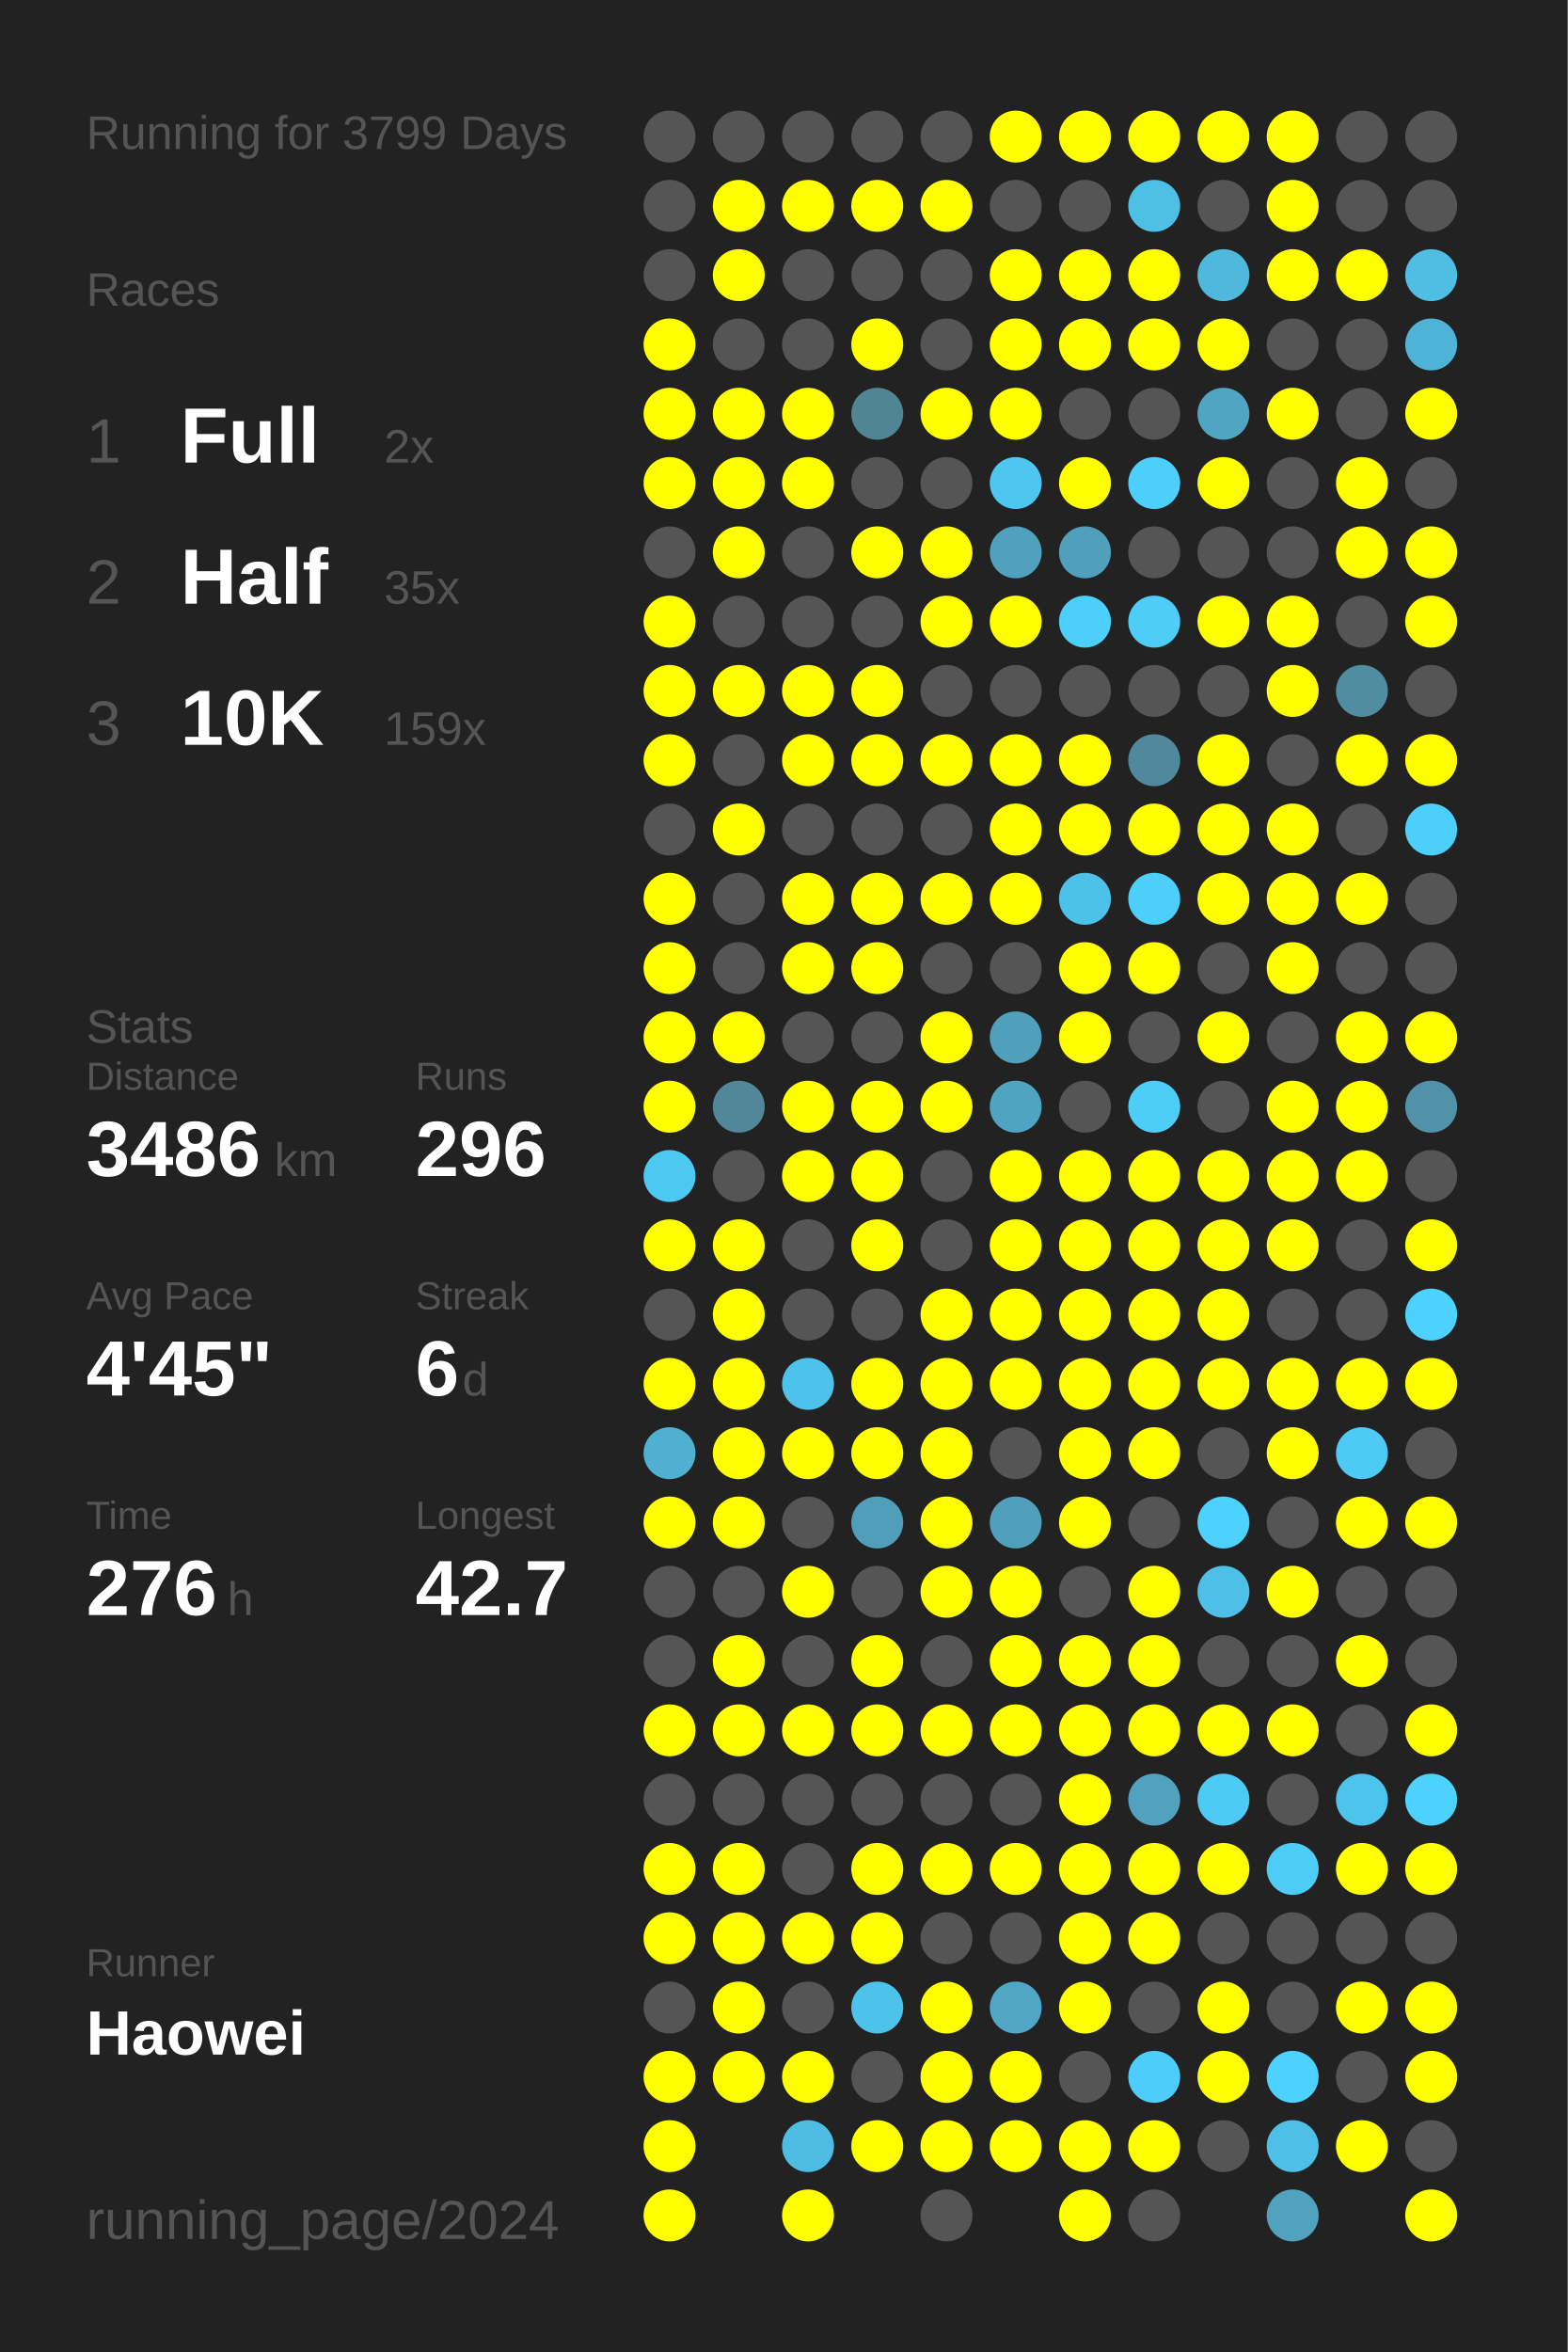
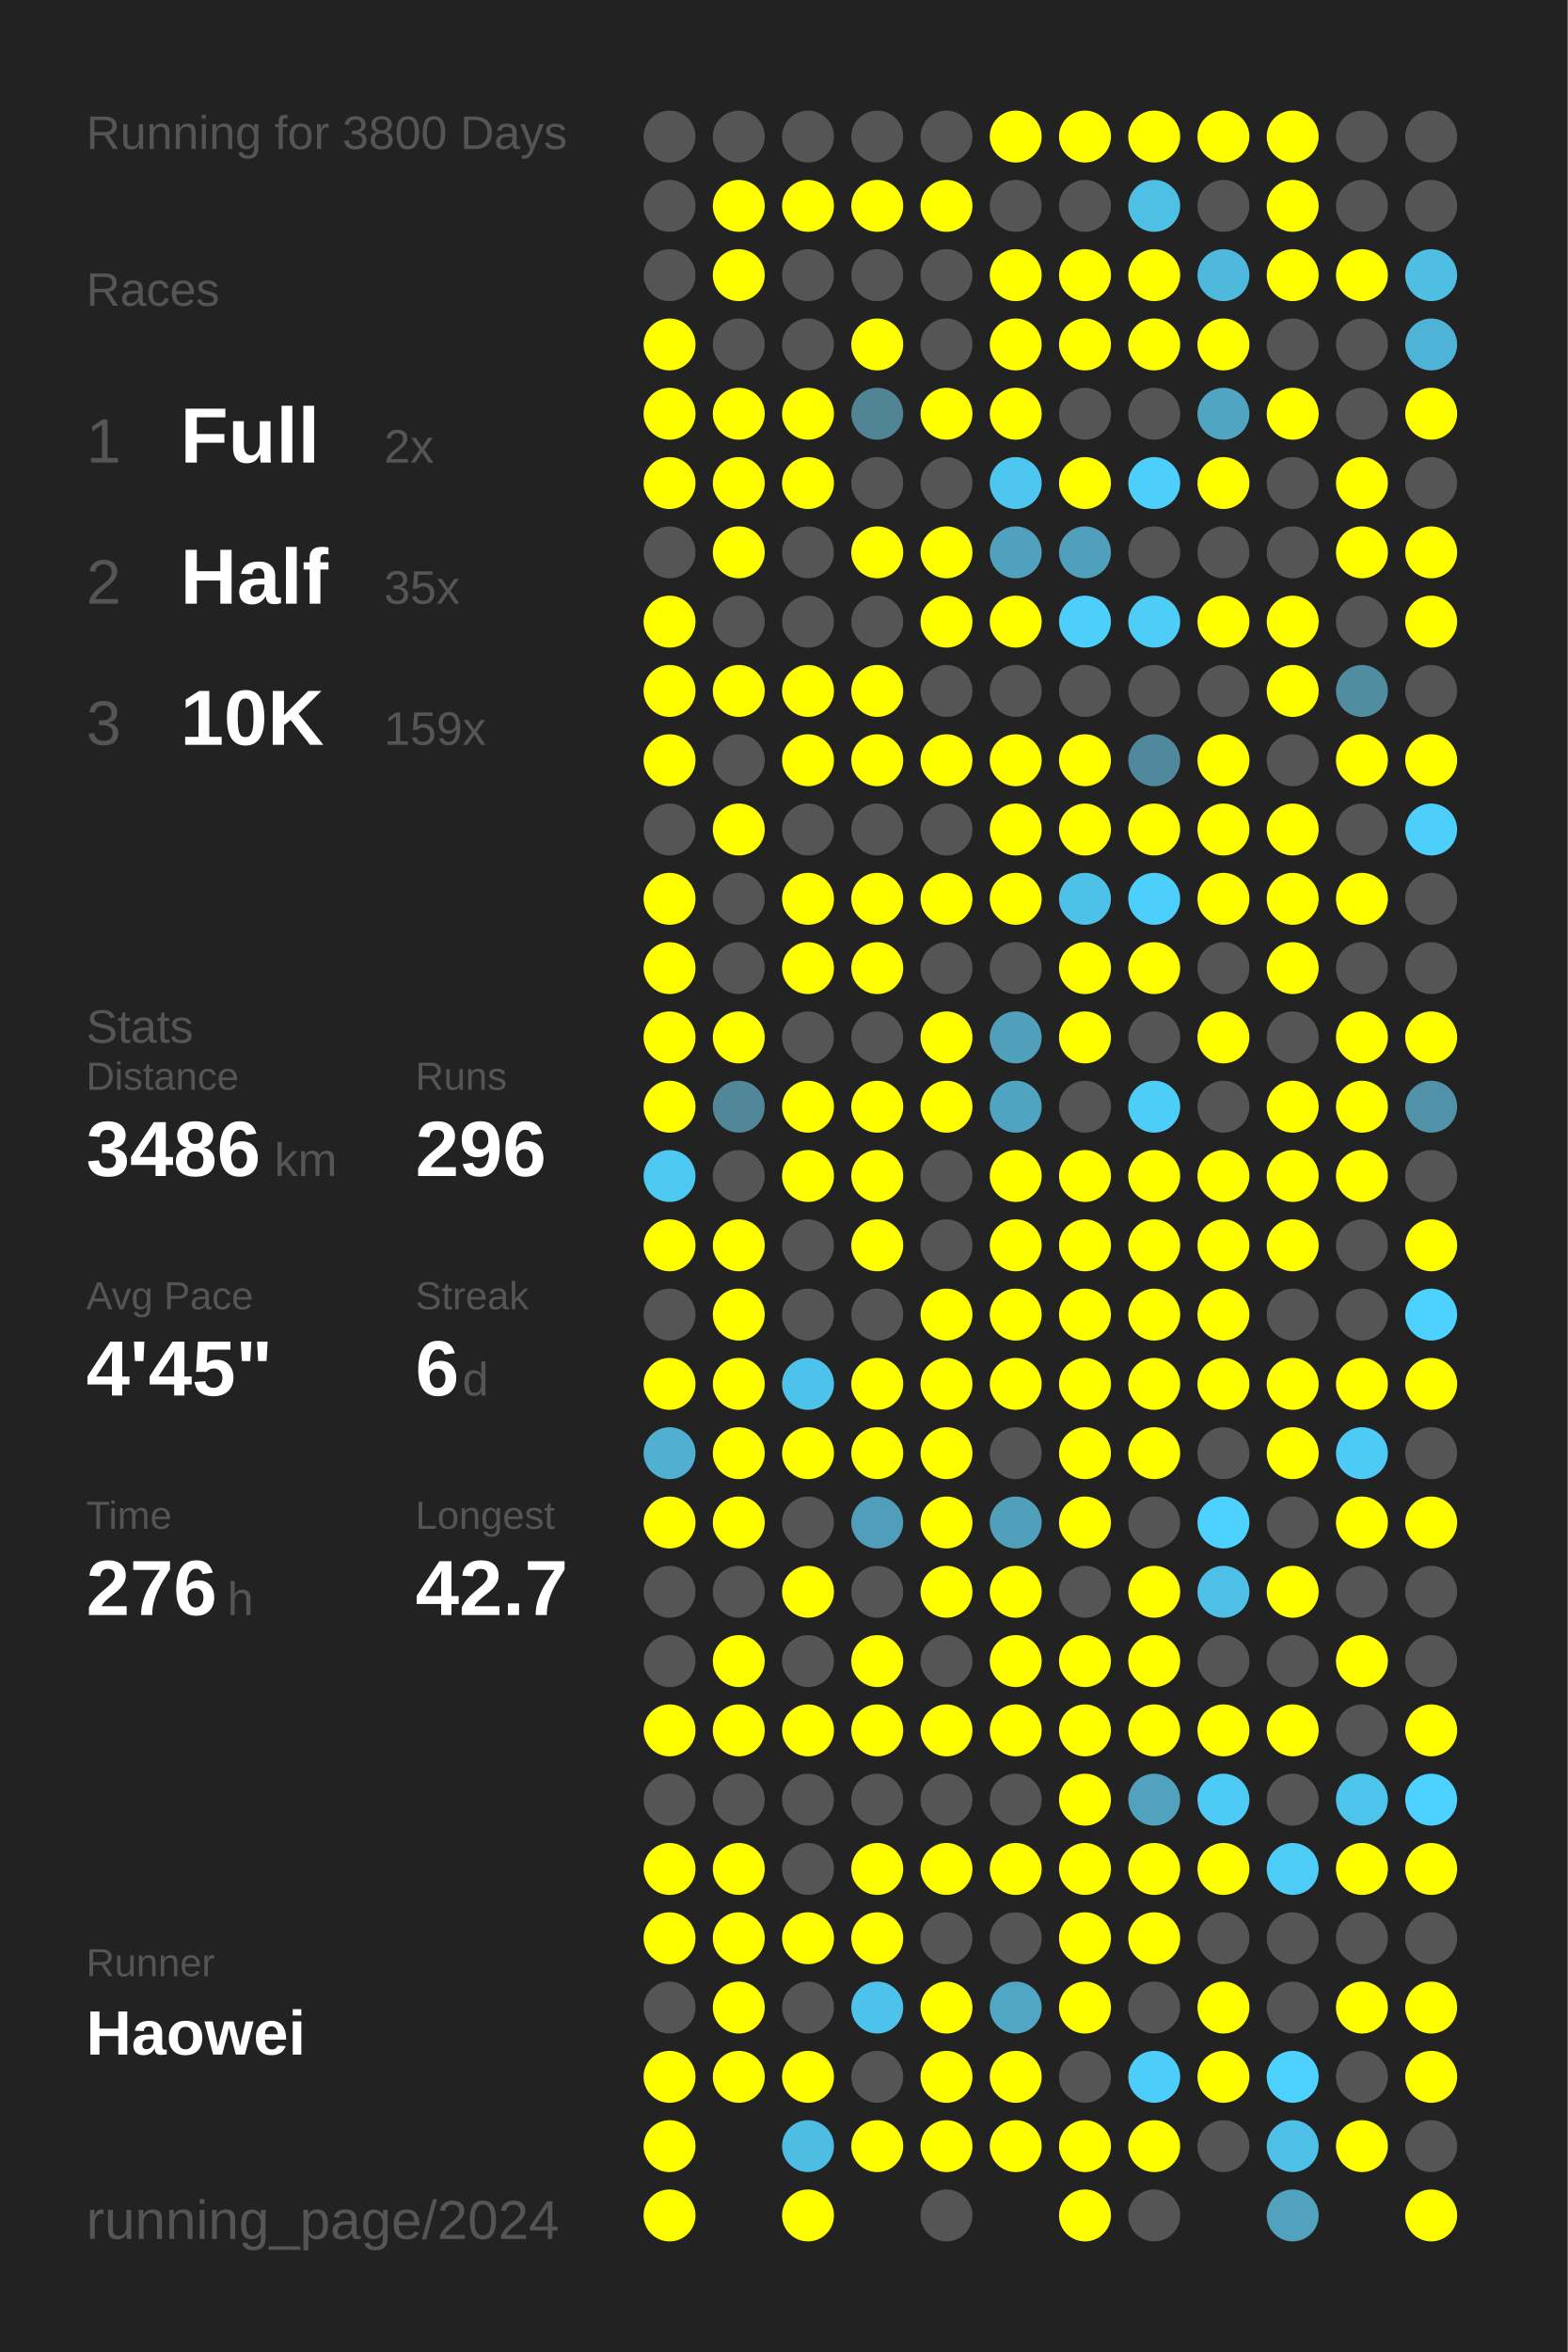
<svg xmlns="http://www.w3.org/2000/svg" baseProfile="full" height="300mm" version="1.1" viewBox="0,0,200,300" width="200mm">
  <defs />
  <rect fill="#222222" height="300" width="200" x="0" y="0" />
-   <text fill="#555555" style="font-size:6px; font-family:Arial;" x="11" y="19">Running for 3799 Days</text>
+   <text fill="#555555" style="font-size:6px; font-family:Arial;" x="11" y="19">Running for 3800 Days</text>
  <text fill="#555555" style="font-size:6px; font-family:Arial;" x="11" y="39">Races</text>
  <text fill="#555555" style="font-size:8px; font-family:Arial;" x="11" y="59">1</text>
  <text fill="#FFFFFF" style="font-size:10px; font-family:Arial; font-weight:bold;" x="23" y="59">Full</text>
  <text fill="#555555" style="font-size:6px; font-family:Arial;" x="49" y="59">2x</text>
  <text fill="#555555" style="font-size:8px; font-family:Arial;" x="11" y="77">2</text>
  <text fill="#FFFFFF" style="font-size:10px; font-family:Arial; font-weight:bold;" x="23" y="77">Half</text>
  <text fill="#555555" style="font-size:6px; font-family:Arial;" x="49" y="77">35x</text>
  <text fill="#555555" style="font-size:8px; font-family:Arial;" x="11" y="95">3</text>
  <text fill="#FFFFFF" style="font-size:10px; font-family:Arial; font-weight:bold;" x="23" y="95">10K</text>
  <text fill="#555555" style="font-size:6px; font-family:Arial;" x="49" y="95">159x</text>
  <text fill="#555555" style="font-size:6px; font-family:Arial;" x="11" y="133">Stats</text>
  <text fill="#555555" style="font-size:5px; font-family:Arial;" x="11" y="139">Distance</text>
  <text fill="#FFFFFF" style="font-size:10px; font-family:Arial; font-weight:bold;" x="11" y="150">3486</text>
  <text fill="#555555" style="font-size:6px; font-family:Arial;" x="35" y="150">km</text>
  <text fill="#555555" style="font-size:5px; font-family:Arial;" x="53" y="139">Runs</text>
  <text fill="#FFFFFF" style="font-size:10px; font-family:Arial; font-weight:bold;" x="53" y="150">296</text>
  <text fill="#555555" style="font-size:5px; font-family:Arial;" x="11" y="167">Avg Pace</text>
  <text fill="#FFFFFF" style="font-size:10px; font-family:Arial; font-weight:bold;" x="11" y="178">4'45"</text>
  <text fill="#555555" style="font-size:5px; font-family:Arial;" x="53" y="167">Streak</text>
  <text fill="#FFFFFF" style="font-size:10px; font-family:Arial; font-weight:bold;" x="53" y="178">6</text>
  <text fill="#555555" style="font-size:6px; font-family:Arial;" x="59" y="178">d</text>
  <text fill="#555555" style="font-size:5px; font-family:Arial;" x="11" y="195">Time</text>
  <text fill="#FFFFFF" style="font-size:10px; font-family:Arial; font-weight:bold;" x="11" y="206">276</text>
  <text fill="#555555" style="font-size:6px; font-family:Arial;" x="29" y="206">h</text>
  <text fill="#555555" style="font-size:5px; font-family:Arial;" x="53" y="195">Longest</text>
  <text fill="#FFFFFF" style="font-size:10px; font-family:Arial; font-weight:bold;" x="53" y="206">42.7</text>
  <text fill="#555555" style="font-size:5px; font-family:Arial;" x="11" y="252.065">Runner</text>
  <text fill="#FFFFFF" style="font-size:8px; font-family:Arial; font-weight:bold;" x="11" y="262.065">Haowei</text>
  <text fill="#555555" style="font-size:7px; font-family:Arial;" x="11" y="285.581">running_page/2024</text>
  <circle cx="85.417" cy="17.419" fill="#555555" r="3.312" />
  <circle cx="85.417" cy="26.258" fill="#555555" r="3.312" />
  <circle cx="85.417" cy="35.097" fill="#555555" r="3.312" />
  <circle cx="85.417" cy="43.935" fill="#FFFF00" r="3.312" />
  <circle cx="85.417" cy="52.774" fill="#FFFF00" r="3.312" />
  <circle cx="85.417" cy="61.613" fill="#FFFF00" r="3.312" />
  <circle cx="85.417" cy="70.452" fill="#555555" r="3.312" />
  <circle cx="85.417" cy="79.29" fill="#FFFF00" r="3.312" />
  <circle cx="85.417" cy="88.129" fill="#FFFF00" r="3.312" />
  <circle cx="85.417" cy="96.968" fill="#FFFF00" r="3.312" />
  <circle cx="85.417" cy="105.806" fill="#555555" r="3.312" />
  <circle cx="85.417" cy="114.645" fill="#FFFF00" r="3.312" />
  <circle cx="85.417" cy="123.484" fill="#FFFF00" r="3.312" />
  <circle cx="85.417" cy="132.323" fill="#FFFF00" r="3.312" />
  <circle cx="85.417" cy="141.161" fill="#FFFF00" r="3.312" />
  <circle cx="85.417" cy="150" fill="#4dc8f1" r="3.312" />
  <circle cx="85.417" cy="158.839" fill="#FFFF00" r="3.312" />
  <circle cx="85.417" cy="167.677" fill="#555555" r="3.312" />
  <circle cx="85.417" cy="176.516" fill="#FFFF00" r="3.312" />
  <circle cx="85.417" cy="185.355" fill="#4fb0d1" r="3.312" />
  <circle cx="85.417" cy="194.194" fill="#FFFF00" r="3.312" />
  <circle cx="85.417" cy="203.032" fill="#555555" r="3.312" />
  <circle cx="85.417" cy="211.871" fill="#555555" r="3.312" />
  <circle cx="85.417" cy="220.71" fill="#FFFF00" r="3.312" />
  <circle cx="85.417" cy="229.548" fill="#555555" r="3.312" />
  <circle cx="85.417" cy="238.387" fill="#FFFF00" r="3.312" />
  <circle cx="85.417" cy="247.226" fill="#FFFF00" r="3.312" />
  <circle cx="85.417" cy="256.065" fill="#555555" r="3.312" />
  <circle cx="85.417" cy="264.903" fill="#FFFF00" r="3.312" />
  <circle cx="85.417" cy="273.742" fill="#FFFF00" r="3.312" />
  <circle cx="85.417" cy="282.581" fill="#FFFF00" r="3.312" />
  <circle cx="94.25" cy="17.419" fill="#555555" r="3.312" />
  <circle cx="94.25" cy="26.258" fill="#FFFF00" r="3.312" />
  <circle cx="94.25" cy="35.097" fill="#FFFF00" r="3.312" />
  <circle cx="94.25" cy="43.935" fill="#555555" r="3.312" />
  <circle cx="94.25" cy="52.774" fill="#FFFF00" r="3.312" />
  <circle cx="94.25" cy="61.613" fill="#FFFF00" r="3.312" />
  <circle cx="94.25" cy="70.452" fill="#FFFF00" r="3.312" />
  <circle cx="94.25" cy="79.29" fill="#555555" r="3.312" />
  <circle cx="94.25" cy="88.129" fill="#FFFF00" r="3.312" />
  <circle cx="94.25" cy="96.968" fill="#555555" r="3.312" />
  <circle cx="94.25" cy="105.806" fill="#FFFF00" r="3.312" />
  <circle cx="94.25" cy="114.645" fill="#555555" r="3.312" />
  <circle cx="94.25" cy="123.484" fill="#555555" r="3.312" />
  <circle cx="94.25" cy="132.323" fill="#FFFF00" r="3.312" />
  <circle cx="94.25" cy="141.161" fill="#518799" r="3.312" />
  <circle cx="94.25" cy="150" fill="#555555" r="3.312" />
  <circle cx="94.25" cy="158.839" fill="#FFFF00" r="3.312" />
  <circle cx="94.25" cy="167.677" fill="#FFFF00" r="3.312" />
  <circle cx="94.25" cy="176.516" fill="#FFFF00" r="3.312" />
  <circle cx="94.25" cy="185.355" fill="#FFFF00" r="3.312" />
  <circle cx="94.25" cy="194.194" fill="#FFFF00" r="3.312" />
  <circle cx="94.25" cy="203.032" fill="#555555" r="3.312" />
  <circle cx="94.25" cy="211.871" fill="#FFFF00" r="3.312" />
  <circle cx="94.25" cy="220.71" fill="#FFFF00" r="3.312" />
  <circle cx="94.25" cy="229.548" fill="#555555" r="3.312" />
  <circle cx="94.25" cy="238.387" fill="#FFFF00" r="3.312" />
  <circle cx="94.25" cy="247.226" fill="#FFFF00" r="3.312" />
  <circle cx="94.25" cy="256.065" fill="#FFFF00" r="3.312" />
  <circle cx="94.25" cy="264.903" fill="#FFFF00" r="3.312" />
  <circle cx="103.083" cy="17.419" fill="#555555" r="3.312" />
  <circle cx="103.083" cy="26.258" fill="#FFFF00" r="3.312" />
  <circle cx="103.083" cy="35.097" fill="#555555" r="3.312" />
  <circle cx="103.083" cy="43.935" fill="#555555" r="3.312" />
  <circle cx="103.083" cy="52.774" fill="#FFFF00" r="3.312" />
  <circle cx="103.083" cy="61.613" fill="#FFFF00" r="3.312" />
  <circle cx="103.083" cy="70.452" fill="#555555" r="3.312" />
  <circle cx="103.083" cy="79.29" fill="#555555" r="3.312" />
  <circle cx="103.083" cy="88.129" fill="#FFFF00" r="3.312" />
  <circle cx="103.083" cy="96.968" fill="#FFFF00" r="3.312" />
  <circle cx="103.083" cy="105.806" fill="#555555" r="3.312" />
  <circle cx="103.083" cy="114.645" fill="#FFFF00" r="3.312" />
  <circle cx="103.083" cy="123.484" fill="#FFFF00" r="3.312" />
  <circle cx="103.083" cy="132.323" fill="#555555" r="3.312" />
  <circle cx="103.083" cy="141.161" fill="#FFFF00" r="3.312" />
  <circle cx="103.083" cy="150" fill="#FFFF00" r="3.312" />
  <circle cx="103.083" cy="158.839" fill="#555555" r="3.312" />
  <circle cx="103.083" cy="167.677" fill="#555555" r="3.312" />
  <circle cx="103.083" cy="176.516" fill="#4dc3eb" r="3.312" />
  <circle cx="103.083" cy="185.355" fill="#FFFF00" r="3.312" />
  <circle cx="103.083" cy="194.194" fill="#555555" r="3.312" />
  <circle cx="103.083" cy="203.032" fill="#FFFF00" r="3.312" />
  <circle cx="103.083" cy="211.871" fill="#555555" r="3.312" />
  <circle cx="103.083" cy="220.71" fill="#FFFF00" r="3.312" />
  <circle cx="103.083" cy="229.548" fill="#555555" r="3.312" />
  <circle cx="103.083" cy="238.387" fill="#555555" r="3.312" />
  <circle cx="103.083" cy="247.226" fill="#FFFF00" r="3.312" />
  <circle cx="103.083" cy="256.065" fill="#555555" r="3.312" />
  <circle cx="103.083" cy="264.903" fill="#FFFF00" r="3.312" />
  <circle cx="103.083" cy="273.742" fill="#4ebde3" r="3.312" />
  <circle cx="103.083" cy="282.581" fill="#FFFF00" r="3.312" />
  <circle cx="111.917" cy="17.419" fill="#555555" r="3.312" />
  <circle cx="111.917" cy="26.258" fill="#FFFF00" r="3.312" />
  <circle cx="111.917" cy="35.097" fill="#555555" r="3.312" />
  <circle cx="111.917" cy="43.935" fill="#FFFF00" r="3.312" />
  <circle cx="111.917" cy="52.774" fill="#518596" r="3.312" />
  <circle cx="111.917" cy="61.613" fill="#555555" r="3.312" />
  <circle cx="111.917" cy="70.452" fill="#FFFF00" r="3.312" />
  <circle cx="111.917" cy="79.29" fill="#555555" r="3.312" />
  <circle cx="111.917" cy="88.129" fill="#FFFF00" r="3.312" />
  <circle cx="111.917" cy="96.968" fill="#FFFF00" r="3.312" />
  <circle cx="111.917" cy="105.806" fill="#555555" r="3.312" />
  <circle cx="111.917" cy="114.645" fill="#FFFF00" r="3.312" />
  <circle cx="111.917" cy="123.484" fill="#FFFF00" r="3.312" />
  <circle cx="111.917" cy="132.323" fill="#555555" r="3.312" />
  <circle cx="111.917" cy="141.161" fill="#FFFF00" r="3.312" />
  <circle cx="111.917" cy="150" fill="#FFFF00" r="3.312" />
  <circle cx="111.917" cy="158.839" fill="#FFFF00" r="3.312" />
  <circle cx="111.917" cy="167.677" fill="#555555" r="3.312" />
  <circle cx="111.917" cy="176.516" fill="#FFFF00" r="3.312" />
  <circle cx="111.917" cy="185.355" fill="#FFFF00" r="3.312" />
  <circle cx="111.917" cy="194.194" fill="#509eb9" r="3.312" />
  <circle cx="111.917" cy="203.032" fill="#555555" r="3.312" />
  <circle cx="111.917" cy="211.871" fill="#FFFF00" r="3.312" />
  <circle cx="111.917" cy="220.71" fill="#FFFF00" r="3.312" />
  <circle cx="111.917" cy="229.548" fill="#555555" r="3.312" />
  <circle cx="111.917" cy="238.387" fill="#FFFF00" r="3.312" />
  <circle cx="111.917" cy="247.226" fill="#FFFF00" r="3.312" />
  <circle cx="111.917" cy="256.065" fill="#4dc3eb" r="3.312" />
  <circle cx="111.917" cy="264.903" fill="#555555" r="3.312" />
  <circle cx="111.917" cy="273.742" fill="#FFFF00" r="3.312" />
  <circle cx="120.75" cy="17.419" fill="#555555" r="3.312" />
  <circle cx="120.75" cy="26.258" fill="#FFFF00" r="3.312" />
  <circle cx="120.75" cy="35.097" fill="#555555" r="3.312" />
  <circle cx="120.75" cy="43.935" fill="#555555" r="3.312" />
  <circle cx="120.75" cy="52.774" fill="#FFFF00" r="3.312" />
  <circle cx="120.75" cy="61.613" fill="#555555" r="3.312" />
  <circle cx="120.75" cy="70.452" fill="#FFFF00" r="3.312" />
  <circle cx="120.75" cy="79.29" fill="#FFFF00" r="3.312" />
  <circle cx="120.75" cy="88.129" fill="#555555" r="3.312" />
  <circle cx="120.75" cy="96.968" fill="#FFFF00" r="3.312" />
  <circle cx="120.75" cy="105.806" fill="#555555" r="3.312" />
  <circle cx="120.75" cy="114.645" fill="#FFFF00" r="3.312" />
  <circle cx="120.75" cy="123.484" fill="#555555" r="3.312" />
  <circle cx="120.75" cy="132.323" fill="#FFFF00" r="3.312" />
  <circle cx="120.75" cy="141.161" fill="#FFFF00" r="3.312" />
  <circle cx="120.75" cy="150" fill="#555555" r="3.312" />
  <circle cx="120.75" cy="158.839" fill="#555555" r="3.312" />
  <circle cx="120.75" cy="167.677" fill="#FFFF00" r="3.312" />
  <circle cx="120.75" cy="176.516" fill="#FFFF00" r="3.312" />
  <circle cx="120.75" cy="185.355" fill="#FFFF00" r="3.312" />
  <circle cx="120.75" cy="194.194" fill="#FFFF00" r="3.312" />
  <circle cx="120.75" cy="203.032" fill="#FFFF00" r="3.312" />
  <circle cx="120.75" cy="211.871" fill="#555555" r="3.312" />
  <circle cx="120.75" cy="220.71" fill="#FFFF00" r="3.312" />
  <circle cx="120.75" cy="229.548" fill="#555555" r="3.312" />
  <circle cx="120.75" cy="238.387" fill="#FFFF00" r="3.312" />
  <circle cx="120.75" cy="247.226" fill="#555555" r="3.312" />
  <circle cx="120.75" cy="256.065" fill="#FFFF00" r="3.312" />
  <circle cx="120.75" cy="264.903" fill="#FFFF00" r="3.312" />
  <circle cx="120.75" cy="273.742" fill="#FFFF00" r="3.312" />
  <circle cx="120.75" cy="282.581" fill="#555555" r="3.312" />
  <circle cx="129.583" cy="17.419" fill="#FFFF00" r="3.312" />
  <circle cx="129.583" cy="26.258" fill="#555555" r="3.312" />
  <circle cx="129.583" cy="35.097" fill="#FFFF00" r="3.312" />
  <circle cx="129.583" cy="43.935" fill="#FFFF00" r="3.312" />
  <circle cx="129.583" cy="52.774" fill="#FFFF00" r="3.312" />
  <circle cx="129.583" cy="61.613" fill="#4dc7f0" r="3.312" />
  <circle cx="129.583" cy="70.452" fill="#50a1bd" r="3.312" />
  <circle cx="129.583" cy="79.29" fill="#FFFF00" r="3.312" />
  <circle cx="129.583" cy="88.129" fill="#555555" r="3.312" />
  <circle cx="129.583" cy="96.968" fill="#FFFF00" r="3.312" />
  <circle cx="129.583" cy="105.806" fill="#FFFF00" r="3.312" />
  <circle cx="129.583" cy="114.645" fill="#FFFF00" r="3.312" />
  <circle cx="129.583" cy="123.484" fill="#555555" r="3.312" />
  <circle cx="129.583" cy="132.323" fill="#50a0bc" r="3.312" />
  <circle cx="129.583" cy="141.161" fill="#4fa4c1" r="3.312" />
  <circle cx="129.583" cy="150" fill="#FFFF00" r="3.312" />
  <circle cx="129.583" cy="158.839" fill="#FFFF00" r="3.312" />
  <circle cx="129.583" cy="167.677" fill="#FFFF00" r="3.312" />
  <circle cx="129.583" cy="176.516" fill="#FFFF00" r="3.312" />
  <circle cx="129.583" cy="185.355" fill="#555555" r="3.312" />
  <circle cx="129.583" cy="194.194" fill="#50a0bb" r="3.312" />
  <circle cx="129.583" cy="203.032" fill="#FFFF00" r="3.312" />
  <circle cx="129.583" cy="211.871" fill="#FFFF00" r="3.312" />
  <circle cx="129.583" cy="220.71" fill="#FFFF00" r="3.312" />
  <circle cx="129.583" cy="229.548" fill="#555555" r="3.312" />
  <circle cx="129.583" cy="238.387" fill="#FFFF00" r="3.312" />
  <circle cx="129.583" cy="247.226" fill="#555555" r="3.312" />
  <circle cx="129.583" cy="256.065" fill="#4fa7c5" r="3.312" />
  <circle cx="129.583" cy="264.903" fill="#FFFF00" r="3.312" />
  <circle cx="129.583" cy="273.742" fill="#FFFF00" r="3.312" />
  <circle cx="138.417" cy="17.419" fill="#FFFF00" r="3.312" />
  <circle cx="138.417" cy="26.258" fill="#555555" r="3.312" />
  <circle cx="138.417" cy="35.097" fill="#FFFF00" r="3.312" />
  <circle cx="138.417" cy="43.935" fill="#FFFF00" r="3.312" />
  <circle cx="138.417" cy="52.774" fill="#555555" r="3.312" />
  <circle cx="138.417" cy="61.613" fill="#FFFF00" r="3.312" />
  <circle cx="138.417" cy="70.452" fill="#50a0bc" r="3.312" />
  <circle cx="138.417" cy="79.29" fill="#4dcffb" r="3.312" />
  <circle cx="138.417" cy="88.129" fill="#555555" r="3.312" />
  <circle cx="138.417" cy="96.968" fill="#FFFF00" r="3.312" />
  <circle cx="138.417" cy="105.806" fill="#FFFF00" r="3.312" />
  <circle cx="138.417" cy="114.645" fill="#4ec1e8" r="3.312" />
  <circle cx="138.417" cy="123.484" fill="#FFFF00" r="3.312" />
  <circle cx="138.417" cy="132.323" fill="#FFFF00" r="3.312" />
  <circle cx="138.417" cy="141.161" fill="#555555" r="3.312" />
  <circle cx="138.417" cy="150" fill="#FFFF00" r="3.312" />
  <circle cx="138.417" cy="158.839" fill="#FFFF00" r="3.312" />
  <circle cx="138.417" cy="167.677" fill="#FFFF00" r="3.312" />
  <circle cx="138.417" cy="176.516" fill="#FFFF00" r="3.312" />
  <circle cx="138.417" cy="185.355" fill="#FFFF00" r="3.312" />
  <circle cx="138.417" cy="194.194" fill="#FFFF00" r="3.312" />
  <circle cx="138.417" cy="203.032" fill="#555555" r="3.312" />
  <circle cx="138.417" cy="211.871" fill="#FFFF00" r="3.312" />
  <circle cx="138.417" cy="220.71" fill="#FFFF00" r="3.312" />
  <circle cx="138.417" cy="229.548" fill="#FFFF00" r="3.312" />
  <circle cx="138.417" cy="238.387" fill="#FFFF00" r="3.312" />
  <circle cx="138.417" cy="247.226" fill="#FFFF00" r="3.312" />
  <circle cx="138.417" cy="256.065" fill="#FFFF00" r="3.312" />
  <circle cx="138.417" cy="264.903" fill="#555555" r="3.312" />
  <circle cx="138.417" cy="273.742" fill="#FFFF00" r="3.312" />
  <circle cx="138.417" cy="282.581" fill="#FFFF00" r="3.312" />
  <circle cx="147.25" cy="17.419" fill="#FFFF00" r="3.312" />
  <circle cx="147.25" cy="26.258" fill="#4ebfe5" r="3.312" />
  <circle cx="147.25" cy="35.097" fill="#FFFF00" r="3.312" />
  <circle cx="147.25" cy="43.935" fill="#FFFF00" r="3.312" />
  <circle cx="147.25" cy="52.774" fill="#555555" r="3.312" />
  <circle cx="147.25" cy="61.613" fill="#4dcffb" r="3.312" />
  <circle cx="147.25" cy="70.452" fill="#555555" r="3.312" />
  <circle cx="147.25" cy="79.29" fill="#4dcdf8" r="3.312" />
  <circle cx="147.25" cy="88.129" fill="#555555" r="3.312" />
  <circle cx="147.25" cy="96.968" fill="#51899c" r="3.312" />
  <circle cx="147.25" cy="105.806" fill="#FFFF00" r="3.312" />
  <circle cx="147.25" cy="114.645" fill="#4dcffb" r="3.312" />
  <circle cx="147.25" cy="123.484" fill="#FFFF00" r="3.312" />
  <circle cx="147.25" cy="132.323" fill="#555555" r="3.312" />
  <circle cx="147.25" cy="141.161" fill="#4dcef9" r="3.312" />
  <circle cx="147.25" cy="150" fill="#FFFF00" r="3.312" />
  <circle cx="147.25" cy="158.839" fill="#FFFF00" r="3.312" />
  <circle cx="147.25" cy="167.677" fill="#FFFF00" r="3.312" />
  <circle cx="147.25" cy="176.516" fill="#FFFF00" r="3.312" />
  <circle cx="147.25" cy="185.355" fill="#FFFF00" r="3.312" />
  <circle cx="147.25" cy="194.194" fill="#555555" r="3.312" />
  <circle cx="147.25" cy="203.032" fill="#FFFF00" r="3.312" />
  <circle cx="147.25" cy="211.871" fill="#FFFF00" r="3.312" />
  <circle cx="147.25" cy="220.71" fill="#FFFF00" r="3.312" />
  <circle cx="147.25" cy="229.548" fill="#50a2be" r="3.312" />
  <circle cx="147.25" cy="238.387" fill="#FFFF00" r="3.312" />
  <circle cx="147.25" cy="247.226" fill="#FFFF00" r="3.312" />
  <circle cx="147.25" cy="256.065" fill="#555555" r="3.312" />
  <circle cx="147.25" cy="264.903" fill="#4dcdf9" r="3.312" />
  <circle cx="147.25" cy="273.742" fill="#FFFF00" r="3.312" />
  <circle cx="147.25" cy="282.581" fill="#555555" r="3.312" />
  <circle cx="156.083" cy="17.419" fill="#FFFF00" r="3.312" />
  <circle cx="156.083" cy="26.258" fill="#555555" r="3.312" />
  <circle cx="156.083" cy="35.097" fill="#4eb9dd" r="3.312" />
  <circle cx="156.083" cy="43.935" fill="#FFFF00" r="3.312" />
  <circle cx="156.083" cy="52.774" fill="#4fa5c2" r="3.312" />
  <circle cx="156.083" cy="61.613" fill="#FFFF00" r="3.312" />
  <circle cx="156.083" cy="70.452" fill="#555555" r="3.312" />
  <circle cx="156.083" cy="79.29" fill="#FFFF00" r="3.312" />
  <circle cx="156.083" cy="88.129" fill="#555555" r="3.312" />
  <circle cx="156.083" cy="96.968" fill="#FFFF00" r="3.312" />
  <circle cx="156.083" cy="105.806" fill="#FFFF00" r="3.312" />
  <circle cx="156.083" cy="114.645" fill="#FFFF00" r="3.312" />
  <circle cx="156.083" cy="123.484" fill="#555555" r="3.312" />
  <circle cx="156.083" cy="132.323" fill="#FFFF00" r="3.312" />
  <circle cx="156.083" cy="141.161" fill="#555555" r="3.312" />
  <circle cx="156.083" cy="150" fill="#FFFF00" r="3.312" />
  <circle cx="156.083" cy="158.839" fill="#FFFF00" r="3.312" />
  <circle cx="156.083" cy="167.677" fill="#FFFF00" r="3.312" />
  <circle cx="156.083" cy="176.516" fill="#FFFF00" r="3.312" />
  <circle cx="156.083" cy="185.355" fill="#555555" r="3.312" />
  <circle cx="156.083" cy="194.194" fill="#4dd1fe" r="3.312" />
  <circle cx="156.083" cy="203.032" fill="#4ec0e7" r="3.312" />
  <circle cx="156.083" cy="211.871" fill="#555555" r="3.312" />
  <circle cx="156.083" cy="220.71" fill="#FFFF00" r="3.312" />
  <circle cx="156.083" cy="229.548" fill="#4dcaf5" r="3.312" />
  <circle cx="156.083" cy="238.387" fill="#FFFF00" r="3.312" />
  <circle cx="156.083" cy="247.226" fill="#555555" r="3.312" />
  <circle cx="156.083" cy="256.065" fill="#FFFF00" r="3.312" />
  <circle cx="156.083" cy="264.903" fill="#FFFF00" r="3.312" />
  <circle cx="156.083" cy="273.742" fill="#555555" r="3.312" />
  <circle cx="164.917" cy="17.419" fill="#FFFF00" r="3.312" />
  <circle cx="164.917" cy="26.258" fill="#FFFF00" r="3.312" />
  <circle cx="164.917" cy="35.097" fill="#FFFF00" r="3.312" />
  <circle cx="164.917" cy="43.935" fill="#555555" r="3.312" />
  <circle cx="164.917" cy="52.774" fill="#FFFF00" r="3.312" />
  <circle cx="164.917" cy="61.613" fill="#555555" r="3.312" />
  <circle cx="164.917" cy="70.452" fill="#555555" r="3.312" />
  <circle cx="164.917" cy="79.29" fill="#FFFF00" r="3.312" />
  <circle cx="164.917" cy="88.129" fill="#FFFF00" r="3.312" />
  <circle cx="164.917" cy="96.968" fill="#555555" r="3.312" />
  <circle cx="164.917" cy="105.806" fill="#FFFF00" r="3.312" />
  <circle cx="164.917" cy="114.645" fill="#FFFF00" r="3.312" />
  <circle cx="164.917" cy="123.484" fill="#FFFF00" r="3.312" />
  <circle cx="164.917" cy="132.323" fill="#555555" r="3.312" />
  <circle cx="164.917" cy="141.161" fill="#FFFF00" r="3.312" />
  <circle cx="164.917" cy="150" fill="#FFFF00" r="3.312" />
  <circle cx="164.917" cy="158.839" fill="#FFFF00" r="3.312" />
  <circle cx="164.917" cy="167.677" fill="#555555" r="3.312" />
  <circle cx="164.917" cy="176.516" fill="#FFFF00" r="3.312" />
  <circle cx="164.917" cy="185.355" fill="#FFFF00" r="3.312" />
  <circle cx="164.917" cy="194.194" fill="#555555" r="3.312" />
  <circle cx="164.917" cy="203.032" fill="#FFFF00" r="3.312" />
  <circle cx="164.917" cy="211.871" fill="#555555" r="3.312" />
  <circle cx="164.917" cy="220.71" fill="#FFFF00" r="3.312" />
  <circle cx="164.917" cy="229.548" fill="#555555" r="3.312" />
  <circle cx="164.917" cy="238.387" fill="#4dccf7" r="3.312" />
  <circle cx="164.917" cy="247.226" fill="#555555" r="3.312" />
  <circle cx="164.917" cy="256.065" fill="#555555" r="3.312" />
  <circle cx="164.917" cy="264.903" fill="#4dd1fe" r="3.312" />
  <circle cx="164.917" cy="273.742" fill="#4ec0e7" r="3.312" />
  <circle cx="164.917" cy="282.581" fill="#50a2bd" r="3.312" />
  <circle cx="173.75" cy="17.419" fill="#555555" r="3.312" />
  <circle cx="173.75" cy="26.258" fill="#555555" r="3.312" />
  <circle cx="173.75" cy="35.097" fill="#FFFF00" r="3.312" />
  <circle cx="173.75" cy="43.935" fill="#555555" r="3.312" />
  <circle cx="173.75" cy="52.774" fill="#555555" r="3.312" />
  <circle cx="173.75" cy="61.613" fill="#FFFF00" r="3.312" />
  <circle cx="173.75" cy="70.452" fill="#FFFF00" r="3.312" />
  <circle cx="173.75" cy="79.29" fill="#555555" r="3.312" />
  <circle cx="173.75" cy="88.129" fill="#518da1" r="3.312" />
  <circle cx="173.75" cy="96.968" fill="#FFFF00" r="3.312" />
  <circle cx="173.75" cy="105.806" fill="#555555" r="3.312" />
  <circle cx="173.75" cy="114.645" fill="#FFFF00" r="3.312" />
  <circle cx="173.75" cy="123.484" fill="#555555" r="3.312" />
  <circle cx="173.75" cy="132.323" fill="#FFFF00" r="3.312" />
  <circle cx="173.75" cy="141.161" fill="#FFFF00" r="3.312" />
  <circle cx="173.75" cy="150" fill="#FFFF00" r="3.312" />
  <circle cx="173.75" cy="158.839" fill="#555555" r="3.312" />
  <circle cx="173.75" cy="167.677" fill="#555555" r="3.312" />
  <circle cx="173.75" cy="176.516" fill="#FFFF00" r="3.312" />
  <circle cx="173.75" cy="185.355" fill="#4dcbf6" r="3.312" />
  <circle cx="173.75" cy="194.194" fill="#FFFF00" r="3.312" />
  <circle cx="173.75" cy="203.032" fill="#555555" r="3.312" />
  <circle cx="173.75" cy="211.871" fill="#FFFF00" r="3.312" />
  <circle cx="173.75" cy="220.71" fill="#555555" r="3.312" />
  <circle cx="173.75" cy="229.548" fill="#4dc4ec" r="3.312" />
  <circle cx="173.75" cy="238.387" fill="#FFFF00" r="3.312" />
  <circle cx="173.75" cy="247.226" fill="#555555" r="3.312" />
  <circle cx="173.75" cy="256.065" fill="#FFFF00" r="3.312" />
  <circle cx="173.75" cy="264.903" fill="#555555" r="3.312" />
  <circle cx="173.75" cy="273.742" fill="#FFFF00" r="3.312" />
  <circle cx="182.583" cy="17.419" fill="#555555" r="3.312" />
  <circle cx="182.583" cy="26.258" fill="#555555" r="3.312" />
  <circle cx="182.583" cy="35.097" fill="#4ebee3" r="3.312" />
  <circle cx="182.583" cy="43.935" fill="#4eb3d6" r="3.312" />
  <circle cx="182.583" cy="52.774" fill="#FFFF00" r="3.312" />
  <circle cx="182.583" cy="61.613" fill="#555555" r="3.312" />
  <circle cx="182.583" cy="70.452" fill="#FFFF00" r="3.312" />
  <circle cx="182.583" cy="79.29" fill="#FFFF00" r="3.312" />
  <circle cx="182.583" cy="88.129" fill="#555555" r="3.312" />
  <circle cx="182.583" cy="96.968" fill="#FFFF00" r="3.312" />
  <circle cx="182.583" cy="105.806" fill="#4dcffc" r="3.312" />
  <circle cx="182.583" cy="114.645" fill="#555555" r="3.312" />
  <circle cx="182.583" cy="123.484" fill="#555555" r="3.312" />
  <circle cx="182.583" cy="132.323" fill="#FFFF00" r="3.312" />
  <circle cx="182.583" cy="141.161" fill="#5192a8" r="3.312" />
  <circle cx="182.583" cy="150" fill="#555555" r="3.312" />
  <circle cx="182.583" cy="158.839" fill="#FFFF00" r="3.312" />
  <circle cx="182.583" cy="167.677" fill="#4dd1fe" r="3.312" />
  <circle cx="182.583" cy="176.516" fill="#FFFF00" r="3.312" />
  <circle cx="182.583" cy="185.355" fill="#555555" r="3.312" />
  <circle cx="182.583" cy="194.194" fill="#FFFF00" r="3.312" />
  <circle cx="182.583" cy="203.032" fill="#555555" r="3.312" />
  <circle cx="182.583" cy="211.871" fill="#555555" r="3.312" />
  <circle cx="182.583" cy="220.71" fill="#FFFF00" r="3.312" />
  <circle cx="182.583" cy="229.548" fill="#4dd1fe" r="3.312" />
  <circle cx="182.583" cy="238.387" fill="#FFFF00" r="3.312" />
  <circle cx="182.583" cy="247.226" fill="#555555" r="3.312" />
  <circle cx="182.583" cy="256.065" fill="#FFFF00" r="3.312" />
  <circle cx="182.583" cy="264.903" fill="#FFFF00" r="3.312" />
  <circle cx="182.583" cy="273.742" fill="#555555" r="3.312" />
  <circle cx="182.583" cy="282.581" fill="#FFFF00" r="3.312" />
</svg>
